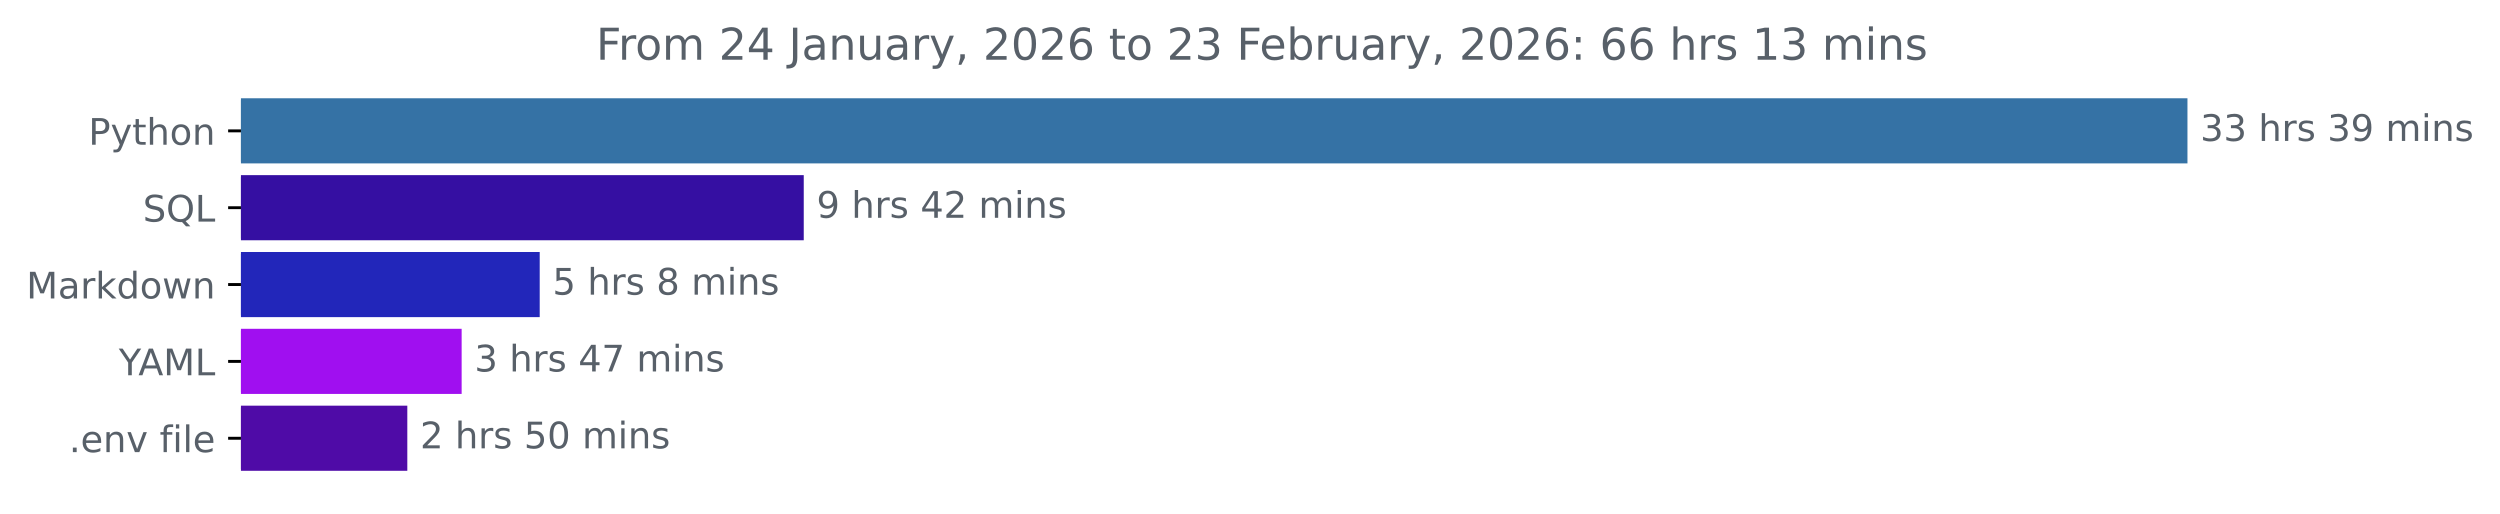
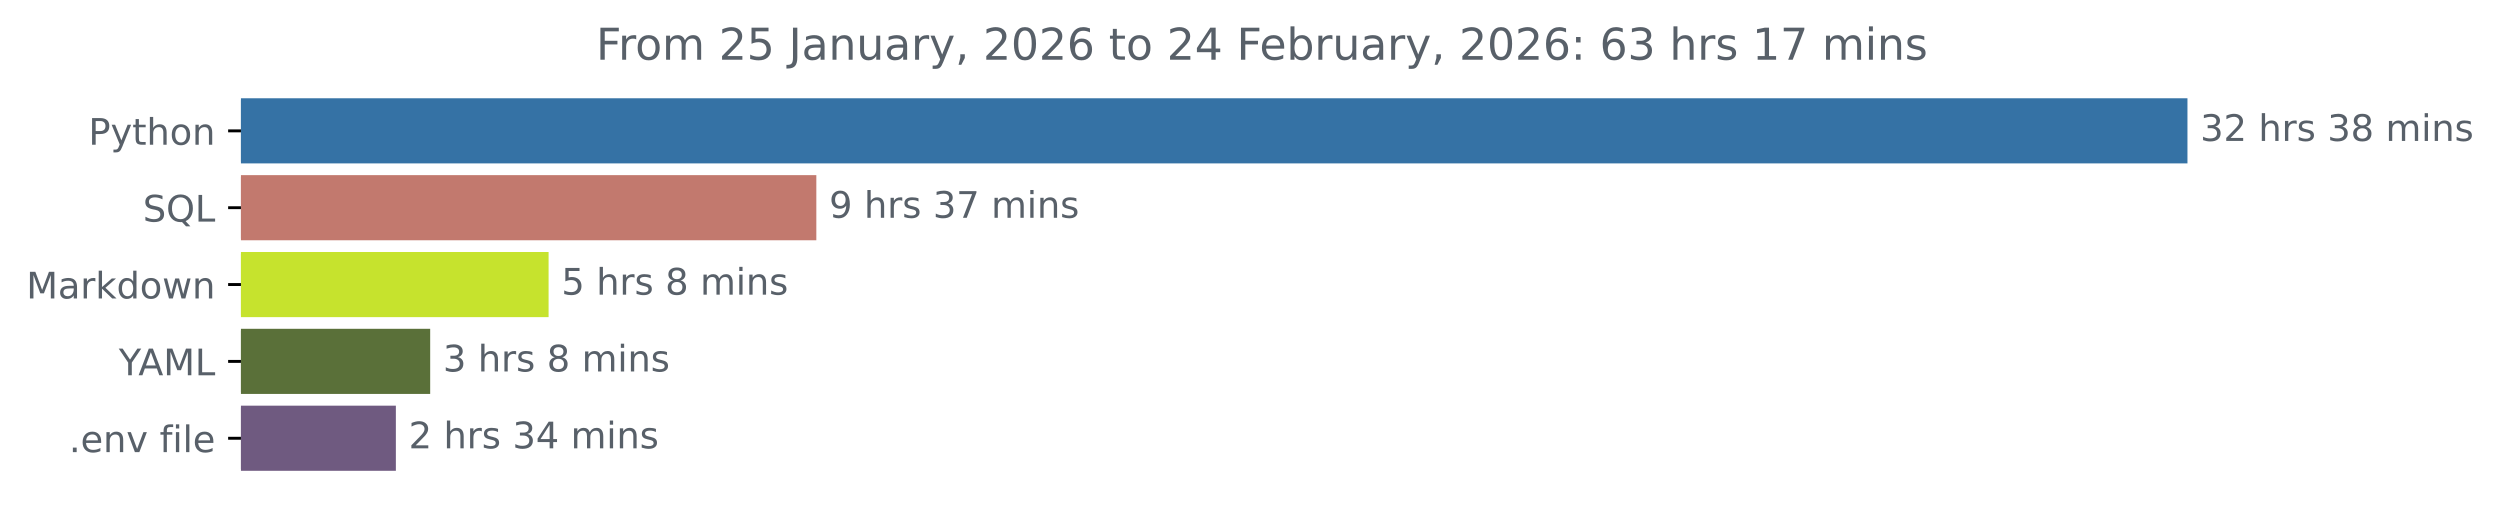
<svg xmlns="http://www.w3.org/2000/svg" xmlns:xlink="http://www.w3.org/1999/xlink" width="683.177pt" height="140.398pt" viewBox="0 0 683.177 140.398" version="1.1">
  <defs>
    <style type="text/css">*{stroke-linejoin: round; stroke-linecap: butt}</style>
  </defs>
  <g id="figure_1">
    <g id="patch_1">
      <path d="M 0 140.398  L 683.177 140.398  L 683.177 0  L 0 0  L 0 140.398  z " style="fill: none" />
    </g>
    <g id="axes_1">
      <g id="patch_2">
-         <path d="M 65.841 27.358  L 597.269 27.358  L 597.269 44.158  L 65.841 44.158  z " clip-path="url(#p957c368343)" style="fill: #3572a5; stroke: #3572a5; stroke-linejoin: miter" />
+         <path d="M 65.841 27.358  L 597.269 27.358  L 597.269 44.158  L 65.841 44.158  z " clip-path="url(#p1e98992663)" style="fill: #3572a5; stroke: #3572a5; stroke-linejoin: miter" />
      </g>
      <g id="patch_3">
-         <path d="M 65.841 48.358  L 219.141 48.358  L 219.141 65.158  L 65.841 65.158  z " clip-path="url(#p957c368343)" style="fill: #350fa2; stroke: #350fa2; stroke-linejoin: miter" />
+         <path d="M 65.841 48.358  L 222.58 48.358  L 222.58 65.158  L 65.841 65.158  z " clip-path="url(#p1e98992663)" style="fill: #c2796e; stroke: #c2796e; stroke-linejoin: miter" />
      </g>
      <g id="patch_4">
-         <path d="M 65.841 69.358  L 146.988 69.358  L 146.988 86.158  L 65.841 86.158  z " clip-path="url(#p957c368343)" style="fill: #2226ba; stroke: #2226ba; stroke-linejoin: miter" />
+         <path d="M 65.841 69.358  L 149.414 69.358  L 149.414 86.158  L 65.841 86.158  z " clip-path="url(#p1e98992663)" style="fill: #c6e32d; stroke: #c6e32d; stroke-linejoin: miter" />
      </g>
      <g id="patch_5">
-         <path d="M 65.841 90.358  L 125.655 90.358  L 125.655 107.158  L 65.841 107.158  z " clip-path="url(#p957c368343)" style="fill: #a00ff0; stroke: #a00ff0; stroke-linejoin: miter" />
+         <path d="M 65.841 90.358  L 117.056 90.358  L 117.056 107.158  L 65.841 107.158  z " clip-path="url(#p1e98992663)" style="fill: #5a7039; stroke: #5a7039; stroke-linejoin: miter" />
      </g>
      <g id="patch_6">
-         <path d="M 65.841 111.358  L 110.806 111.358  L 110.806 128.158  L 65.841 128.158  z " clip-path="url(#p957c368343)" style="fill: #4f0ba7; stroke: #4f0ba7; stroke-linejoin: miter" />
+         <path d="M 65.841 111.358  L 107.679 111.358  L 107.679 128.158  L 65.841 128.158  z " clip-path="url(#p1e98992663)" style="fill: #6f5a80; stroke: #6f5a80; stroke-linejoin: miter" />
      </g>
      <g id="matplotlib.axis_1" />
      <g id="matplotlib.axis_2">
        <g id="ytick_1">
          <g id="line2d_1">
            <defs>
-               <path id="md2f0932139" d="M 0 0  L -3.5 0  " style="stroke: #000000; stroke-width: 0.8" />
+               <path id="md8b2b1a347" d="M 0 0  L -3.5 0  " style="stroke: #000000; stroke-width: 0.8" />
            </defs>
            <g>
-               <use xlink:href="#md2f0932139" x="65.841" y="35.758" style="stroke: #000000; stroke-width: 0.8" />
+               <use xlink:href="#md8b2b1a347" x="65.841" y="35.758" style="stroke: #000000; stroke-width: 0.8" />
            </g>
          </g>
          <g id="text_1">
            <g style="fill: #586069" transform="translate(24.17813 39.55734) scale(0.1 -0.1)">
              <defs>
                <path id="DejaVuSans-50" d="M 1259 4147  L 1259 2394  L 2053 2394  Q 2494 2394 2734 2622  Q 2975 2850 2975 3272  Q 2975 3691 2734 3919  Q 2494 4147 2053 4147  L 1259 4147  z M 628 4666  L 2053 4666  Q 2838 4666 3239 4311  Q 3641 3956 3641 3272  Q 3641 2581 3239 2228  Q 2838 1875 2053 1875  L 1259 1875  L 1259 0  L 628 0  L 628 4666  z " transform="scale(0.015625)" />
                <path id="DejaVuSans-79" d="M 2059 -325  Q 1816 -950 1584 -1140  Q 1353 -1331 966 -1331  L 506 -1331  L 506 -850  L 844 -850  Q 1081 -850 1212 -737  Q 1344 -625 1503 -206  L 1606 56  L 191 3500  L 800 3500  L 1894 763  L 2988 3500  L 3597 3500  L 2059 -325  z " transform="scale(0.015625)" />
                <path id="DejaVuSans-74" d="M 1172 4494  L 1172 3500  L 2356 3500  L 2356 3053  L 1172 3053  L 1172 1153  Q 1172 725 1289 603  Q 1406 481 1766 481  L 2356 481  L 2356 0  L 1766 0  Q 1100 0 847 248  Q 594 497 594 1153  L 594 3053  L 172 3053  L 172 3500  L 594 3500  L 594 4494  L 1172 4494  z " transform="scale(0.015625)" />
                <path id="DejaVuSans-68" d="M 3513 2113  L 3513 0  L 2938 0  L 2938 2094  Q 2938 2591 2744 2837  Q 2550 3084 2163 3084  Q 1697 3084 1428 2787  Q 1159 2491 1159 1978  L 1159 0  L 581 0  L 581 4863  L 1159 4863  L 1159 2956  Q 1366 3272 1645 3428  Q 1925 3584 2291 3584  Q 2894 3584 3203 3211  Q 3513 2838 3513 2113  z " transform="scale(0.015625)" />
                <path id="DejaVuSans-6f" d="M 1959 3097  Q 1497 3097 1228 2736  Q 959 2375 959 1747  Q 959 1119 1226 758  Q 1494 397 1959 397  Q 2419 397 2687 759  Q 2956 1122 2956 1747  Q 2956 2369 2687 2733  Q 2419 3097 1959 3097  z M 1959 3584  Q 2709 3584 3137 3096  Q 3566 2609 3566 1747  Q 3566 888 3137 398  Q 2709 -91 1959 -91  Q 1206 -91 779 398  Q 353 888 353 1747  Q 353 2609 779 3096  Q 1206 3584 1959 3584  z " transform="scale(0.015625)" />
                <path id="DejaVuSans-6e" d="M 3513 2113  L 3513 0  L 2938 0  L 2938 2094  Q 2938 2591 2744 2837  Q 2550 3084 2163 3084  Q 1697 3084 1428 2787  Q 1159 2491 1159 1978  L 1159 0  L 581 0  L 581 3500  L 1159 3500  L 1159 2956  Q 1366 3272 1645 3428  Q 1925 3584 2291 3584  Q 2894 3584 3203 3211  Q 3513 2838 3513 2113  z " transform="scale(0.015625)" />
              </defs>
              <use xlink:href="#DejaVuSans-50" />
              <use xlink:href="#DejaVuSans-79" x="60.303" />
              <use xlink:href="#DejaVuSans-74" x="119.482" />
              <use xlink:href="#DejaVuSans-68" x="158.691" />
              <use xlink:href="#DejaVuSans-6f" x="222.07" />
              <use xlink:href="#DejaVuSans-6e" x="283.252" />
            </g>
          </g>
        </g>
        <g id="ytick_2">
          <g id="line2d_2">
            <g>
-               <use xlink:href="#md2f0932139" x="65.841" y="56.758" style="stroke: #000000; stroke-width: 0.8" />
+               <use xlink:href="#md8b2b1a347" x="65.841" y="56.758" style="stroke: #000000; stroke-width: 0.8" />
            </g>
          </g>
          <g id="text_2">
            <g style="fill: #586069" transform="translate(39.04844 60.55734) scale(0.1 -0.1)">
              <defs>
                <path id="DejaVuSans-53" d="M 3425 4513  L 3425 3897  Q 3066 4069 2747 4153  Q 2428 4238 2131 4238  Q 1616 4238 1336 4038  Q 1056 3838 1056 3469  Q 1056 3159 1242 3001  Q 1428 2844 1947 2747  L 2328 2669  Q 3034 2534 3370 2195  Q 3706 1856 3706 1288  Q 3706 609 3251 259  Q 2797 -91 1919 -91  Q 1588 -91 1214 -16  Q 841 59 441 206  L 441 856  Q 825 641 1194 531  Q 1563 422 1919 422  Q 2459 422 2753 634  Q 3047 847 3047 1241  Q 3047 1584 2836 1778  Q 2625 1972 2144 2069  L 1759 2144  Q 1053 2284 737 2584  Q 422 2884 422 3419  Q 422 4038 858 4394  Q 1294 4750 2059 4750  Q 2388 4750 2728 4690  Q 3069 4631 3425 4513  z " transform="scale(0.015625)" />
                <path id="DejaVuSans-51" d="M 2522 4238  Q 1834 4238 1429 3725  Q 1025 3213 1025 2328  Q 1025 1447 1429 934  Q 1834 422 2522 422  Q 3209 422 3611 934  Q 4013 1447 4013 2328  Q 4013 3213 3611 3725  Q 3209 4238 2522 4238  z M 3406 84  L 4238 -825  L 3475 -825  L 2784 -78  Q 2681 -84 2626 -87  Q 2572 -91 2522 -91  Q 1538 -91 948 567  Q 359 1225 359 2328  Q 359 3434 948 4092  Q 1538 4750 2522 4750  Q 3503 4750 4090 4092  Q 4678 3434 4678 2328  Q 4678 1516 4351 937  Q 4025 359 3406 84  z " transform="scale(0.015625)" />
                <path id="DejaVuSans-4c" d="M 628 4666  L 1259 4666  L 1259 531  L 3531 531  L 3531 0  L 628 0  L 628 4666  z " transform="scale(0.015625)" />
              </defs>
              <use xlink:href="#DejaVuSans-53" />
              <use xlink:href="#DejaVuSans-51" x="63.477" />
              <use xlink:href="#DejaVuSans-4c" x="142.188" />
            </g>
          </g>
        </g>
        <g id="ytick_3">
          <g id="line2d_3">
            <g>
-               <use xlink:href="#md2f0932139" x="65.841" y="77.758" style="stroke: #000000; stroke-width: 0.8" />
+               <use xlink:href="#md8b2b1a347" x="65.841" y="77.758" style="stroke: #000000; stroke-width: 0.8" />
            </g>
          </g>
          <g id="text_3">
            <g style="fill: #586069" transform="translate(7.2 81.55734) scale(0.1 -0.1)">
              <defs>
                <path id="DejaVuSans-4d" d="M 628 4666  L 1569 4666  L 2759 1491  L 3956 4666  L 4897 4666  L 4897 0  L 4281 0  L 4281 4097  L 3078 897  L 2444 897  L 1241 4097  L 1241 0  L 628 0  L 628 4666  z " transform="scale(0.015625)" />
                <path id="DejaVuSans-61" d="M 2194 1759  Q 1497 1759 1228 1600  Q 959 1441 959 1056  Q 959 750 1161 570  Q 1363 391 1709 391  Q 2188 391 2477 730  Q 2766 1069 2766 1631  L 2766 1759  L 2194 1759  z M 3341 1997  L 3341 0  L 2766 0  L 2766 531  Q 2569 213 2275 61  Q 1981 -91 1556 -91  Q 1019 -91 701 211  Q 384 513 384 1019  Q 384 1609 779 1909  Q 1175 2209 1959 2209  L 2766 2209  L 2766 2266  Q 2766 2663 2505 2880  Q 2244 3097 1772 3097  Q 1472 3097 1187 3025  Q 903 2953 641 2809  L 641 3341  Q 956 3463 1253 3523  Q 1550 3584 1831 3584  Q 2591 3584 2966 3190  Q 3341 2797 3341 1997  z " transform="scale(0.015625)" />
                <path id="DejaVuSans-72" d="M 2631 2963  Q 2534 3019 2420 3045  Q 2306 3072 2169 3072  Q 1681 3072 1420 2755  Q 1159 2438 1159 1844  L 1159 0  L 581 0  L 581 3500  L 1159 3500  L 1159 2956  Q 1341 3275 1631 3429  Q 1922 3584 2338 3584  Q 2397 3584 2469 3576  Q 2541 3569 2628 3553  L 2631 2963  z " transform="scale(0.015625)" />
                <path id="DejaVuSans-6b" d="M 581 4863  L 1159 4863  L 1159 1991  L 2875 3500  L 3609 3500  L 1753 1863  L 3688 0  L 2938 0  L 1159 1709  L 1159 0  L 581 0  L 581 4863  z " transform="scale(0.015625)" />
                <path id="DejaVuSans-64" d="M 2906 2969  L 2906 4863  L 3481 4863  L 3481 0  L 2906 0  L 2906 525  Q 2725 213 2448 61  Q 2172 -91 1784 -91  Q 1150 -91 751 415  Q 353 922 353 1747  Q 353 2572 751 3078  Q 1150 3584 1784 3584  Q 2172 3584 2448 3432  Q 2725 3281 2906 2969  z M 947 1747  Q 947 1113 1208 752  Q 1469 391 1925 391  Q 2381 391 2643 752  Q 2906 1113 2906 1747  Q 2906 2381 2643 2742  Q 2381 3103 1925 3103  Q 1469 3103 1208 2742  Q 947 2381 947 1747  z " transform="scale(0.015625)" />
                <path id="DejaVuSans-77" d="M 269 3500  L 844 3500  L 1563 769  L 2278 3500  L 2956 3500  L 3675 769  L 4391 3500  L 4966 3500  L 4050 0  L 3372 0  L 2619 2869  L 1863 0  L 1184 0  L 269 3500  z " transform="scale(0.015625)" />
              </defs>
              <use xlink:href="#DejaVuSans-4d" />
              <use xlink:href="#DejaVuSans-61" x="86.279" />
              <use xlink:href="#DejaVuSans-72" x="147.559" />
              <use xlink:href="#DejaVuSans-6b" x="188.672" />
              <use xlink:href="#DejaVuSans-64" x="246.582" />
              <use xlink:href="#DejaVuSans-6f" x="310.059" />
              <use xlink:href="#DejaVuSans-77" x="371.24" />
              <use xlink:href="#DejaVuSans-6e" x="453.027" />
            </g>
          </g>
        </g>
        <g id="ytick_4">
          <g id="line2d_4">
            <g>
-               <use xlink:href="#md2f0932139" x="65.841" y="98.758" style="stroke: #000000; stroke-width: 0.8" />
+               <use xlink:href="#md8b2b1a347" x="65.841" y="98.758" style="stroke: #000000; stroke-width: 0.8" />
            </g>
          </g>
          <g id="text_4">
            <g style="fill: #586069" transform="translate(32.46719 102.5573) scale(0.1 -0.1)">
              <defs>
                <path id="DejaVuSans-59" d="M -13 4666  L 666 4666  L 1959 2747  L 3244 4666  L 3922 4666  L 2272 2222  L 2272 0  L 1638 0  L 1638 2222  L -13 4666  z " transform="scale(0.015625)" />
                <path id="DejaVuSans-41" d="M 2188 4044  L 1331 1722  L 3047 1722  L 2188 4044  z M 1831 4666  L 2547 4666  L 4325 0  L 3669 0  L 3244 1197  L 1141 1197  L 716 0  L 50 0  L 1831 4666  z " transform="scale(0.015625)" />
              </defs>
              <use xlink:href="#DejaVuSans-59" />
              <use xlink:href="#DejaVuSans-41" x="53.334" />
              <use xlink:href="#DejaVuSans-4d" x="121.742" />
              <use xlink:href="#DejaVuSans-4c" x="208.021" />
            </g>
          </g>
        </g>
        <g id="ytick_5">
          <g id="line2d_5">
            <g>
-               <use xlink:href="#md2f0932139" x="65.841" y="119.758" style="stroke: #000000; stroke-width: 0.8" />
+               <use xlink:href="#md8b2b1a347" x="65.841" y="119.758" style="stroke: #000000; stroke-width: 0.8" />
            </g>
          </g>
          <g id="text_5">
            <g style="fill: #586069" transform="translate(18.84531 123.5573) scale(0.1 -0.1)">
              <defs>
                <path id="DejaVuSans-2e" d="M 684 794  L 1344 794  L 1344 0  L 684 0  L 684 794  z " transform="scale(0.015625)" />
                <path id="DejaVuSans-65" d="M 3597 1894  L 3597 1613  L 953 1613  Q 991 1019 1311 708  Q 1631 397 2203 397  Q 2534 397 2845 478  Q 3156 559 3463 722  L 3463 178  Q 3153 47 2828 -22  Q 2503 -91 2169 -91  Q 1331 -91 842 396  Q 353 884 353 1716  Q 353 2575 817 3079  Q 1281 3584 2069 3584  Q 2775 3584 3186 3129  Q 3597 2675 3597 1894  z M 3022 2063  Q 3016 2534 2758 2815  Q 2500 3097 2075 3097  Q 1594 3097 1305 2825  Q 1016 2553 972 2059  L 3022 2063  z " transform="scale(0.015625)" />
                <path id="DejaVuSans-76" d="M 191 3500  L 800 3500  L 1894 563  L 2988 3500  L 3597 3500  L 2284 0  L 1503 0  L 191 3500  z " transform="scale(0.015625)" />
                <path id="DejaVuSans-20" transform="scale(0.015625)" />
                <path id="DejaVuSans-66" d="M 2375 4863  L 2375 4384  L 1825 4384  Q 1516 4384 1395 4259  Q 1275 4134 1275 3809  L 1275 3500  L 2222 3500  L 2222 3053  L 1275 3053  L 1275 0  L 697 0  L 697 3053  L 147 3053  L 147 3500  L 697 3500  L 697 3744  Q 697 4328 969 4595  Q 1241 4863 1831 4863  L 2375 4863  z " transform="scale(0.015625)" />
                <path id="DejaVuSans-69" d="M 603 3500  L 1178 3500  L 1178 0  L 603 0  L 603 3500  z M 603 4863  L 1178 4863  L 1178 4134  L 603 4134  L 603 4863  z " transform="scale(0.015625)" />
                <path id="DejaVuSans-6c" d="M 603 4863  L 1178 4863  L 1178 0  L 603 0  L 603 4863  z " transform="scale(0.015625)" />
              </defs>
              <use xlink:href="#DejaVuSans-2e" />
              <use xlink:href="#DejaVuSans-65" x="31.787" />
              <use xlink:href="#DejaVuSans-6e" x="93.311" />
              <use xlink:href="#DejaVuSans-76" x="156.689" />
              <use xlink:href="#DejaVuSans-20" x="215.869" />
              <use xlink:href="#DejaVuSans-66" x="247.656" />
              <use xlink:href="#DejaVuSans-69" x="282.861" />
              <use xlink:href="#DejaVuSans-6c" x="310.645" />
              <use xlink:href="#DejaVuSans-65" x="338.428" />
            </g>
          </g>
        </g>
      </g>
      <g id="text_6">
        <g style="fill: #586069" transform="translate(601.2692 38.5175) scale(0.1 -0.1)">
          <defs>
            <path id="DejaVuSans-33" d="M 2597 2516  Q 3050 2419 3304 2112  Q 3559 1806 3559 1356  Q 3559 666 3084 287  Q 2609 -91 1734 -91  Q 1441 -91 1130 -33  Q 819 25 488 141  L 488 750  Q 750 597 1062 519  Q 1375 441 1716 441  Q 2309 441 2620 675  Q 2931 909 2931 1356  Q 2931 1769 2642 2001  Q 2353 2234 1838 2234  L 1294 2234  L 1294 2753  L 1863 2753  Q 2328 2753 2575 2939  Q 2822 3125 2822 3475  Q 2822 3834 2567 4026  Q 2313 4219 1838 4219  Q 1578 4219 1281 4162  Q 984 4106 628 3988  L 628 4550  Q 988 4650 1302 4700  Q 1616 4750 1894 4750  Q 2613 4750 3031 4423  Q 3450 4097 3450 3541  Q 3450 3153 3228 2886  Q 3006 2619 2597 2516  z " transform="scale(0.015625)" />
+             <path id="DejaVuSans-32" d="M 1228 531  L 3431 531  L 3431 0  L 469 0  L 469 531  Q 828 903 1448 1529  Q 2069 2156 2228 2338  Q 2531 2678 2651 2914  Q 2772 3150 2772 3378  Q 2772 3750 2511 3984  Q 2250 4219 1831 4219  Q 1534 4219 1204 4116  Q 875 4013 500 3803  L 500 4441  Q 881 4594 1212 4672  Q 1544 4750 1819 4750  Q 2544 4750 2975 4387  Q 3406 4025 3406 3419  Q 3406 3131 3298 2873  Q 3191 2616 2906 2266  Q 2828 2175 2409 1742  Q 1991 1309 1228 531  z " transform="scale(0.015625)" />
            <path id="DejaVuSans-73" d="M 2834 3397  L 2834 2853  Q 2591 2978 2328 3040  Q 2066 3103 1784 3103  Q 1356 3103 1142 2972  Q 928 2841 928 2578  Q 928 2378 1081 2264  Q 1234 2150 1697 2047  L 1894 2003  Q 2506 1872 2764 1633  Q 3022 1394 3022 966  Q 3022 478 2636 193  Q 2250 -91 1575 -91  Q 1294 -91 989 -36  Q 684 19 347 128  L 347 722  Q 666 556 975 473  Q 1284 391 1588 391  Q 1994 391 2212 530  Q 2431 669 2431 922  Q 2431 1156 2273 1281  Q 2116 1406 1581 1522  L 1381 1569  Q 847 1681 609 1914  Q 372 2147 372 2553  Q 372 3047 722 3315  Q 1072 3584 1716 3584  Q 2034 3584 2315 3537  Q 2597 3491 2834 3397  z " transform="scale(0.015625)" />
-             <path id="DejaVuSans-39" d="M 703 97  L 703 672  Q 941 559 1184 500  Q 1428 441 1663 441  Q 2288 441 2617 861  Q 2947 1281 2994 2138  Q 2813 1869 2534 1725  Q 2256 1581 1919 1581  Q 1219 1581 811 2004  Q 403 2428 403 3163  Q 403 3881 828 4315  Q 1253 4750 1959 4750  Q 2769 4750 3195 4129  Q 3622 3509 3622 2328  Q 3622 1225 3098 567  Q 2575 -91 1691 -91  Q 1453 -91 1209 -44  Q 966 3 703 97  z M 1959 2075  Q 2384 2075 2632 2365  Q 2881 2656 2881 3163  Q 2881 3666 2632 3958  Q 2384 4250 1959 4250  Q 1534 4250 1286 3958  Q 1038 3666 1038 3163  Q 1038 2656 1286 2365  Q 1534 2075 1959 2075  z " transform="scale(0.015625)" />
+             <path id="DejaVuSans-38" d="M 2034 2216  Q 1584 2216 1326 1975  Q 1069 1734 1069 1313  Q 1069 891 1326 650  Q 1584 409 2034 409  Q 2484 409 2743 651  Q 3003 894 3003 1313  Q 3003 1734 2745 1975  Q 2488 2216 2034 2216  z M 1403 2484  Q 997 2584 770 2862  Q 544 3141 544 3541  Q 544 4100 942 4425  Q 1341 4750 2034 4750  Q 2731 4750 3128 4425  Q 3525 4100 3525 3541  Q 3525 3141 3298 2862  Q 3072 2584 2669 2484  Q 3125 2378 3379 2068  Q 3634 1759 3634 1313  Q 3634 634 3220 271  Q 2806 -91 2034 -91  Q 1263 -91 848 271  Q 434 634 434 1313  Q 434 1759 690 2068  Q 947 2378 1403 2484  z M 1172 3481  Q 1172 3119 1398 2916  Q 1625 2713 2034 2713  Q 2441 2713 2670 2916  Q 2900 3119 2900 3481  Q 2900 3844 2670 4047  Q 2441 4250 2034 4250  Q 1625 4250 1398 4047  Q 1172 3844 1172 3481  z " transform="scale(0.015625)" />
            <path id="DejaVuSans-6d" d="M 3328 2828  Q 3544 3216 3844 3400  Q 4144 3584 4550 3584  Q 5097 3584 5394 3201  Q 5691 2819 5691 2113  L 5691 0  L 5113 0  L 5113 2094  Q 5113 2597 4934 2840  Q 4756 3084 4391 3084  Q 3944 3084 3684 2787  Q 3425 2491 3425 1978  L 3425 0  L 2847 0  L 2847 2094  Q 2847 2600 2669 2842  Q 2491 3084 2119 3084  Q 1678 3084 1418 2786  Q 1159 2488 1159 1978  L 1159 0  L 581 0  L 581 3500  L 1159 3500  L 1159 2956  Q 1356 3278 1631 3431  Q 1906 3584 2284 3584  Q 2666 3584 2933 3390  Q 3200 3197 3328 2828  z " transform="scale(0.015625)" />
          </defs>
          <use xlink:href="#DejaVuSans-33" />
-           <use xlink:href="#DejaVuSans-33" x="63.623" />
+           <use xlink:href="#DejaVuSans-32" x="63.623" />
          <use xlink:href="#DejaVuSans-20" x="127.246" />
          <use xlink:href="#DejaVuSans-68" x="159.033" />
          <use xlink:href="#DejaVuSans-72" x="222.412" />
          <use xlink:href="#DejaVuSans-73" x="263.525" />
          <use xlink:href="#DejaVuSans-20" x="315.625" />
          <use xlink:href="#DejaVuSans-33" x="347.412" />
-           <use xlink:href="#DejaVuSans-39" x="411.035" />
+           <use xlink:href="#DejaVuSans-38" x="411.035" />
          <use xlink:href="#DejaVuSans-20" x="474.658" />
          <use xlink:href="#DejaVuSans-6d" x="506.445" />
          <use xlink:href="#DejaVuSans-69" x="603.857" />
          <use xlink:href="#DejaVuSans-6e" x="631.641" />
          <use xlink:href="#DejaVuSans-73" x="695.02" />
        </g>
      </g>
      <g id="text_7">
-         <g style="fill: #586069" transform="translate(223.1413 59.5175) scale(0.1 -0.1)">
-           <defs>
-             <path id="DejaVuSans-34" d="M 2419 4116  L 825 1625  L 2419 1625  L 2419 4116  z M 2253 4666  L 3047 4666  L 3047 1625  L 3713 1625  L 3713 1100  L 3047 1100  L 3047 0  L 2419 0  L 2419 1100  L 313 1100  L 313 1709  L 2253 4666  z " transform="scale(0.015625)" />
-             <path id="DejaVuSans-32" d="M 1228 531  L 3431 531  L 3431 0  L 469 0  L 469 531  Q 828 903 1448 1529  Q 2069 2156 2228 2338  Q 2531 2678 2651 2914  Q 2772 3150 2772 3378  Q 2772 3750 2511 3984  Q 2250 4219 1831 4219  Q 1534 4219 1204 4116  Q 875 4013 500 3803  L 500 4441  Q 881 4594 1212 4672  Q 1544 4750 1819 4750  Q 2544 4750 2975 4387  Q 3406 4025 3406 3419  Q 3406 3131 3298 2873  Q 3191 2616 2906 2266  Q 2828 2175 2409 1742  Q 1991 1309 1228 531  z " transform="scale(0.015625)" />
+         <g style="fill: #586069" transform="translate(226.5796 59.5175) scale(0.1 -0.1)">
+           <defs>
+             <path id="DejaVuSans-39" d="M 703 97  L 703 672  Q 941 559 1184 500  Q 1428 441 1663 441  Q 2288 441 2617 861  Q 2947 1281 2994 2138  Q 2813 1869 2534 1725  Q 2256 1581 1919 1581  Q 1219 1581 811 2004  Q 403 2428 403 3163  Q 403 3881 828 4315  Q 1253 4750 1959 4750  Q 2769 4750 3195 4129  Q 3622 3509 3622 2328  Q 3622 1225 3098 567  Q 2575 -91 1691 -91  Q 1453 -91 1209 -44  Q 966 3 703 97  z M 1959 2075  Q 2384 2075 2632 2365  Q 2881 2656 2881 3163  Q 2881 3666 2632 3958  Q 2384 4250 1959 4250  Q 1534 4250 1286 3958  Q 1038 3666 1038 3163  Q 1038 2656 1286 2365  Q 1534 2075 1959 2075  z " transform="scale(0.015625)" />
+             <path id="DejaVuSans-37" d="M 525 4666  L 3525 4666  L 3525 4397  L 1831 0  L 1172 0  L 2766 4134  L 525 4134  L 525 4666  z " transform="scale(0.015625)" />
          </defs>
          <use xlink:href="#DejaVuSans-39" />
          <use xlink:href="#DejaVuSans-20" x="63.623" />
          <use xlink:href="#DejaVuSans-68" x="95.41" />
          <use xlink:href="#DejaVuSans-72" x="158.789" />
          <use xlink:href="#DejaVuSans-73" x="199.902" />
          <use xlink:href="#DejaVuSans-20" x="252.002" />
-           <use xlink:href="#DejaVuSans-34" x="283.789" />
-           <use xlink:href="#DejaVuSans-32" x="347.412" />
+           <use xlink:href="#DejaVuSans-33" x="283.789" />
+           <use xlink:href="#DejaVuSans-37" x="347.412" />
          <use xlink:href="#DejaVuSans-20" x="411.035" />
          <use xlink:href="#DejaVuSans-6d" x="442.822" />
          <use xlink:href="#DejaVuSans-69" x="540.234" />
          <use xlink:href="#DejaVuSans-6e" x="568.018" />
          <use xlink:href="#DejaVuSans-73" x="631.396" />
        </g>
      </g>
      <g id="text_8">
-         <g style="fill: #586069" transform="translate(150.9875 80.5175) scale(0.1 -0.1)">
+         <g style="fill: #586069" transform="translate(153.4141 80.5175) scale(0.1 -0.1)">
          <defs>
            <path id="DejaVuSans-35" d="M 691 4666  L 3169 4666  L 3169 4134  L 1269 4134  L 1269 2991  Q 1406 3038 1543 3061  Q 1681 3084 1819 3084  Q 2600 3084 3056 2656  Q 3513 2228 3513 1497  Q 3513 744 3044 326  Q 2575 -91 1722 -91  Q 1428 -91 1123 -41  Q 819 9 494 109  L 494 744  Q 775 591 1075 516  Q 1375 441 1709 441  Q 2250 441 2565 725  Q 2881 1009 2881 1497  Q 2881 1984 2565 2268  Q 2250 2553 1709 2553  Q 1456 2553 1204 2497  Q 953 2441 691 2322  L 691 4666  z " transform="scale(0.015625)" />
-             <path id="DejaVuSans-38" d="M 2034 2216  Q 1584 2216 1326 1975  Q 1069 1734 1069 1313  Q 1069 891 1326 650  Q 1584 409 2034 409  Q 2484 409 2743 651  Q 3003 894 3003 1313  Q 3003 1734 2745 1975  Q 2488 2216 2034 2216  z M 1403 2484  Q 997 2584 770 2862  Q 544 3141 544 3541  Q 544 4100 942 4425  Q 1341 4750 2034 4750  Q 2731 4750 3128 4425  Q 3525 4100 3525 3541  Q 3525 3141 3298 2862  Q 3072 2584 2669 2484  Q 3125 2378 3379 2068  Q 3634 1759 3634 1313  Q 3634 634 3220 271  Q 2806 -91 2034 -91  Q 1263 -91 848 271  Q 434 634 434 1313  Q 434 1759 690 2068  Q 947 2378 1403 2484  z M 1172 3481  Q 1172 3119 1398 2916  Q 1625 2713 2034 2713  Q 2441 2713 2670 2916  Q 2900 3119 2900 3481  Q 2900 3844 2670 4047  Q 2441 4250 2034 4250  Q 1625 4250 1398 4047  Q 1172 3844 1172 3481  z " transform="scale(0.015625)" />
          </defs>
          <use xlink:href="#DejaVuSans-35" />
          <use xlink:href="#DejaVuSans-20" x="63.623" />
          <use xlink:href="#DejaVuSans-68" x="95.41" />
          <use xlink:href="#DejaVuSans-72" x="158.789" />
          <use xlink:href="#DejaVuSans-73" x="199.902" />
          <use xlink:href="#DejaVuSans-20" x="252.002" />
          <use xlink:href="#DejaVuSans-38" x="283.789" />
          <use xlink:href="#DejaVuSans-20" x="347.412" />
          <use xlink:href="#DejaVuSans-6d" x="379.199" />
          <use xlink:href="#DejaVuSans-69" x="476.611" />
          <use xlink:href="#DejaVuSans-6e" x="504.395" />
          <use xlink:href="#DejaVuSans-73" x="567.773" />
        </g>
      </g>
      <g id="text_9">
-         <g style="fill: #586069" transform="translate(129.6551 101.5175) scale(0.1 -0.1)">
-           <defs>
-             <path id="DejaVuSans-37" d="M 525 4666  L 3525 4666  L 3525 4397  L 1831 0  L 1172 0  L 2766 4134  L 525 4134  L 525 4666  z " transform="scale(0.015625)" />
-           </defs>
+         <g style="fill: #586069" transform="translate(121.0564 101.5175) scale(0.1 -0.1)">
          <use xlink:href="#DejaVuSans-33" />
          <use xlink:href="#DejaVuSans-20" x="63.623" />
          <use xlink:href="#DejaVuSans-68" x="95.41" />
          <use xlink:href="#DejaVuSans-72" x="158.789" />
          <use xlink:href="#DejaVuSans-73" x="199.902" />
          <use xlink:href="#DejaVuSans-20" x="252.002" />
-           <use xlink:href="#DejaVuSans-34" x="283.789" />
-           <use xlink:href="#DejaVuSans-37" x="347.412" />
-           <use xlink:href="#DejaVuSans-20" x="411.035" />
-           <use xlink:href="#DejaVuSans-6d" x="442.822" />
-           <use xlink:href="#DejaVuSans-69" x="540.234" />
-           <use xlink:href="#DejaVuSans-6e" x="568.018" />
-           <use xlink:href="#DejaVuSans-73" x="631.396" />
+           <use xlink:href="#DejaVuSans-38" x="283.789" />
+           <use xlink:href="#DejaVuSans-20" x="347.412" />
+           <use xlink:href="#DejaVuSans-6d" x="379.199" />
+           <use xlink:href="#DejaVuSans-69" x="476.611" />
+           <use xlink:href="#DejaVuSans-6e" x="504.395" />
+           <use xlink:href="#DejaVuSans-73" x="567.773" />
        </g>
      </g>
      <g id="text_10">
-         <g style="fill: #586069" transform="translate(114.806 122.5175) scale(0.1 -0.1)">
-           <defs>
-             <path id="DejaVuSans-30" d="M 2034 4250  Q 1547 4250 1301 3770  Q 1056 3291 1056 2328  Q 1056 1369 1301 889  Q 1547 409 2034 409  Q 2525 409 2770 889  Q 3016 1369 3016 2328  Q 3016 3291 2770 3770  Q 2525 4250 2034 4250  z M 2034 4750  Q 2819 4750 3233 4129  Q 3647 3509 3647 2328  Q 3647 1150 3233 529  Q 2819 -91 2034 -91  Q 1250 -91 836 529  Q 422 1150 422 2328  Q 422 3509 836 4129  Q 1250 4750 2034 4750  z " transform="scale(0.015625)" />
+         <g style="fill: #586069" transform="translate(111.6789 122.5175) scale(0.1 -0.1)">
+           <defs>
+             <path id="DejaVuSans-34" d="M 2419 4116  L 825 1625  L 2419 1625  L 2419 4116  z M 2253 4666  L 3047 4666  L 3047 1625  L 3713 1625  L 3713 1100  L 3047 1100  L 3047 0  L 2419 0  L 2419 1100  L 313 1100  L 313 1709  L 2253 4666  z " transform="scale(0.015625)" />
          </defs>
          <use xlink:href="#DejaVuSans-32" />
          <use xlink:href="#DejaVuSans-20" x="63.623" />
          <use xlink:href="#DejaVuSans-68" x="95.41" />
          <use xlink:href="#DejaVuSans-72" x="158.789" />
          <use xlink:href="#DejaVuSans-73" x="199.902" />
          <use xlink:href="#DejaVuSans-20" x="252.002" />
-           <use xlink:href="#DejaVuSans-35" x="283.789" />
-           <use xlink:href="#DejaVuSans-30" x="347.412" />
+           <use xlink:href="#DejaVuSans-33" x="283.789" />
+           <use xlink:href="#DejaVuSans-34" x="347.412" />
          <use xlink:href="#DejaVuSans-20" x="411.035" />
          <use xlink:href="#DejaVuSans-6d" x="442.822" />
          <use xlink:href="#DejaVuSans-69" x="540.234" />
          <use xlink:href="#DejaVuSans-6e" x="568.018" />
          <use xlink:href="#DejaVuSans-73" x="631.396" />
        </g>
      </g>
      <g id="text_11">
        <g style="fill: #586069" transform="translate(162.8972 16.31812) scale(0.12 -0.12)">
          <defs>
            <path id="DejaVuSans-46" d="M 628 4666  L 3309 4666  L 3309 4134  L 1259 4134  L 1259 2759  L 3109 2759  L 3109 2228  L 1259 2228  L 1259 0  L 628 0  L 628 4666  z " transform="scale(0.015625)" />
            <path id="DejaVuSans-4a" d="M 628 4666  L 1259 4666  L 1259 325  Q 1259 -519 939 -900  Q 619 -1281 -91 -1281  L -331 -1281  L -331 -750  L -134 -750  Q 284 -750 456 -515  Q 628 -281 628 325  L 628 4666  z " transform="scale(0.015625)" />
            <path id="DejaVuSans-75" d="M 544 1381  L 544 3500  L 1119 3500  L 1119 1403  Q 1119 906 1312 657  Q 1506 409 1894 409  Q 2359 409 2629 706  Q 2900 1003 2900 1516  L 2900 3500  L 3475 3500  L 3475 0  L 2900 0  L 2900 538  Q 2691 219 2414 64  Q 2138 -91 1772 -91  Q 1169 -91 856 284  Q 544 659 544 1381  z M 1991 3584  L 1991 3584  z " transform="scale(0.015625)" />
            <path id="DejaVuSans-2c" d="M 750 794  L 1409 794  L 1409 256  L 897 -744  L 494 -744  L 750 256  L 750 794  z " transform="scale(0.015625)" />
+             <path id="DejaVuSans-30" d="M 2034 4250  Q 1547 4250 1301 3770  Q 1056 3291 1056 2328  Q 1056 1369 1301 889  Q 1547 409 2034 409  Q 2525 409 2770 889  Q 3016 1369 3016 2328  Q 3016 3291 2770 3770  Q 2525 4250 2034 4250  z M 2034 4750  Q 2819 4750 3233 4129  Q 3647 3509 3647 2328  Q 3647 1150 3233 529  Q 2819 -91 2034 -91  Q 1250 -91 836 529  Q 422 1150 422 2328  Q 422 3509 836 4129  Q 1250 4750 2034 4750  z " transform="scale(0.015625)" />
            <path id="DejaVuSans-36" d="M 2113 2584  Q 1688 2584 1439 2293  Q 1191 2003 1191 1497  Q 1191 994 1439 701  Q 1688 409 2113 409  Q 2538 409 2786 701  Q 3034 994 3034 1497  Q 3034 2003 2786 2293  Q 2538 2584 2113 2584  z M 3366 4563  L 3366 3988  Q 3128 4100 2886 4159  Q 2644 4219 2406 4219  Q 1781 4219 1451 3797  Q 1122 3375 1075 2522  Q 1259 2794 1537 2939  Q 1816 3084 2150 3084  Q 2853 3084 3261 2657  Q 3669 2231 3669 1497  Q 3669 778 3244 343  Q 2819 -91 2113 -91  Q 1303 -91 875 529  Q 447 1150 447 2328  Q 447 3434 972 4092  Q 1497 4750 2381 4750  Q 2619 4750 2861 4703  Q 3103 4656 3366 4563  z " transform="scale(0.015625)" />
            <path id="DejaVuSans-62" d="M 3116 1747  Q 3116 2381 2855 2742  Q 2594 3103 2138 3103  Q 1681 3103 1420 2742  Q 1159 2381 1159 1747  Q 1159 1113 1420 752  Q 1681 391 2138 391  Q 2594 391 2855 752  Q 3116 1113 3116 1747  z M 1159 2969  Q 1341 3281 1617 3432  Q 1894 3584 2278 3584  Q 2916 3584 3314 3078  Q 3713 2572 3713 1747  Q 3713 922 3314 415  Q 2916 -91 2278 -91  Q 1894 -91 1617 61  Q 1341 213 1159 525  L 1159 0  L 581 0  L 581 4863  L 1159 4863  L 1159 2969  z " transform="scale(0.015625)" />
            <path id="DejaVuSans-3a" d="M 750 794  L 1409 794  L 1409 0  L 750 0  L 750 794  z M 750 3309  L 1409 3309  L 1409 2516  L 750 2516  L 750 3309  z " transform="scale(0.015625)" />
            <path id="DejaVuSans-31" d="M 794 531  L 1825 531  L 1825 4091  L 703 3866  L 703 4441  L 1819 4666  L 2450 4666  L 2450 531  L 3481 531  L 3481 0  L 794 0  L 794 531  z " transform="scale(0.015625)" />
          </defs>
          <use xlink:href="#DejaVuSans-46" />
          <use xlink:href="#DejaVuSans-72" x="50.27" />
          <use xlink:href="#DejaVuSans-6f" x="89.133" />
          <use xlink:href="#DejaVuSans-6d" x="150.314" />
          <use xlink:href="#DejaVuSans-20" x="247.727" />
          <use xlink:href="#DejaVuSans-32" x="279.514" />
-           <use xlink:href="#DejaVuSans-34" x="343.137" />
+           <use xlink:href="#DejaVuSans-35" x="343.137" />
          <use xlink:href="#DejaVuSans-20" x="406.76" />
          <use xlink:href="#DejaVuSans-4a" x="438.547" />
          <use xlink:href="#DejaVuSans-61" x="468.039" />
          <use xlink:href="#DejaVuSans-6e" x="529.318" />
          <use xlink:href="#DejaVuSans-75" x="592.697" />
          <use xlink:href="#DejaVuSans-61" x="656.076" />
          <use xlink:href="#DejaVuSans-72" x="717.355" />
          <use xlink:href="#DejaVuSans-79" x="758.469" />
          <use xlink:href="#DejaVuSans-2c" x="817.648" />
          <use xlink:href="#DejaVuSans-20" x="849.436" />
          <use xlink:href="#DejaVuSans-32" x="881.223" />
          <use xlink:href="#DejaVuSans-30" x="944.846" />
          <use xlink:href="#DejaVuSans-32" x="1008.469" />
          <use xlink:href="#DejaVuSans-36" x="1072.092" />
          <use xlink:href="#DejaVuSans-20" x="1135.715" />
          <use xlink:href="#DejaVuSans-74" x="1167.502" />
          <use xlink:href="#DejaVuSans-6f" x="1206.711" />
          <use xlink:href="#DejaVuSans-20" x="1267.893" />
          <use xlink:href="#DejaVuSans-32" x="1299.68" />
-           <use xlink:href="#DejaVuSans-33" x="1363.303" />
+           <use xlink:href="#DejaVuSans-34" x="1363.303" />
          <use xlink:href="#DejaVuSans-20" x="1426.926" />
          <use xlink:href="#DejaVuSans-46" x="1458.713" />
          <use xlink:href="#DejaVuSans-65" x="1510.732" />
          <use xlink:href="#DejaVuSans-62" x="1572.256" />
          <use xlink:href="#DejaVuSans-72" x="1635.732" />
          <use xlink:href="#DejaVuSans-75" x="1676.846" />
          <use xlink:href="#DejaVuSans-61" x="1740.225" />
          <use xlink:href="#DejaVuSans-72" x="1801.504" />
          <use xlink:href="#DejaVuSans-79" x="1842.617" />
          <use xlink:href="#DejaVuSans-2c" x="1901.797" />
          <use xlink:href="#DejaVuSans-20" x="1933.584" />
          <use xlink:href="#DejaVuSans-32" x="1965.371" />
          <use xlink:href="#DejaVuSans-30" x="2028.994" />
          <use xlink:href="#DejaVuSans-32" x="2092.617" />
          <use xlink:href="#DejaVuSans-36" x="2156.24" />
          <use xlink:href="#DejaVuSans-3a" x="2219.863" />
          <use xlink:href="#DejaVuSans-20" x="2253.555" />
          <use xlink:href="#DejaVuSans-36" x="2285.342" />
-           <use xlink:href="#DejaVuSans-36" x="2348.965" />
+           <use xlink:href="#DejaVuSans-33" x="2348.965" />
          <use xlink:href="#DejaVuSans-20" x="2412.588" />
          <use xlink:href="#DejaVuSans-68" x="2444.375" />
          <use xlink:href="#DejaVuSans-72" x="2507.754" />
          <use xlink:href="#DejaVuSans-73" x="2548.867" />
          <use xlink:href="#DejaVuSans-20" x="2600.967" />
          <use xlink:href="#DejaVuSans-31" x="2632.754" />
-           <use xlink:href="#DejaVuSans-33" x="2696.377" />
+           <use xlink:href="#DejaVuSans-37" x="2696.377" />
          <use xlink:href="#DejaVuSans-20" x="2760" />
          <use xlink:href="#DejaVuSans-6d" x="2791.787" />
          <use xlink:href="#DejaVuSans-69" x="2889.199" />
          <use xlink:href="#DejaVuSans-6e" x="2916.982" />
          <use xlink:href="#DejaVuSans-73" x="2980.361" />
        </g>
      </g>
    </g>
  </g>
  <defs>
-     <clipPath id="p957c368343">
+     <clipPath id="p1e98992663">
      <rect x="65.841" y="22.318" width="558" height="110.88" />
    </clipPath>
  </defs>
</svg>
